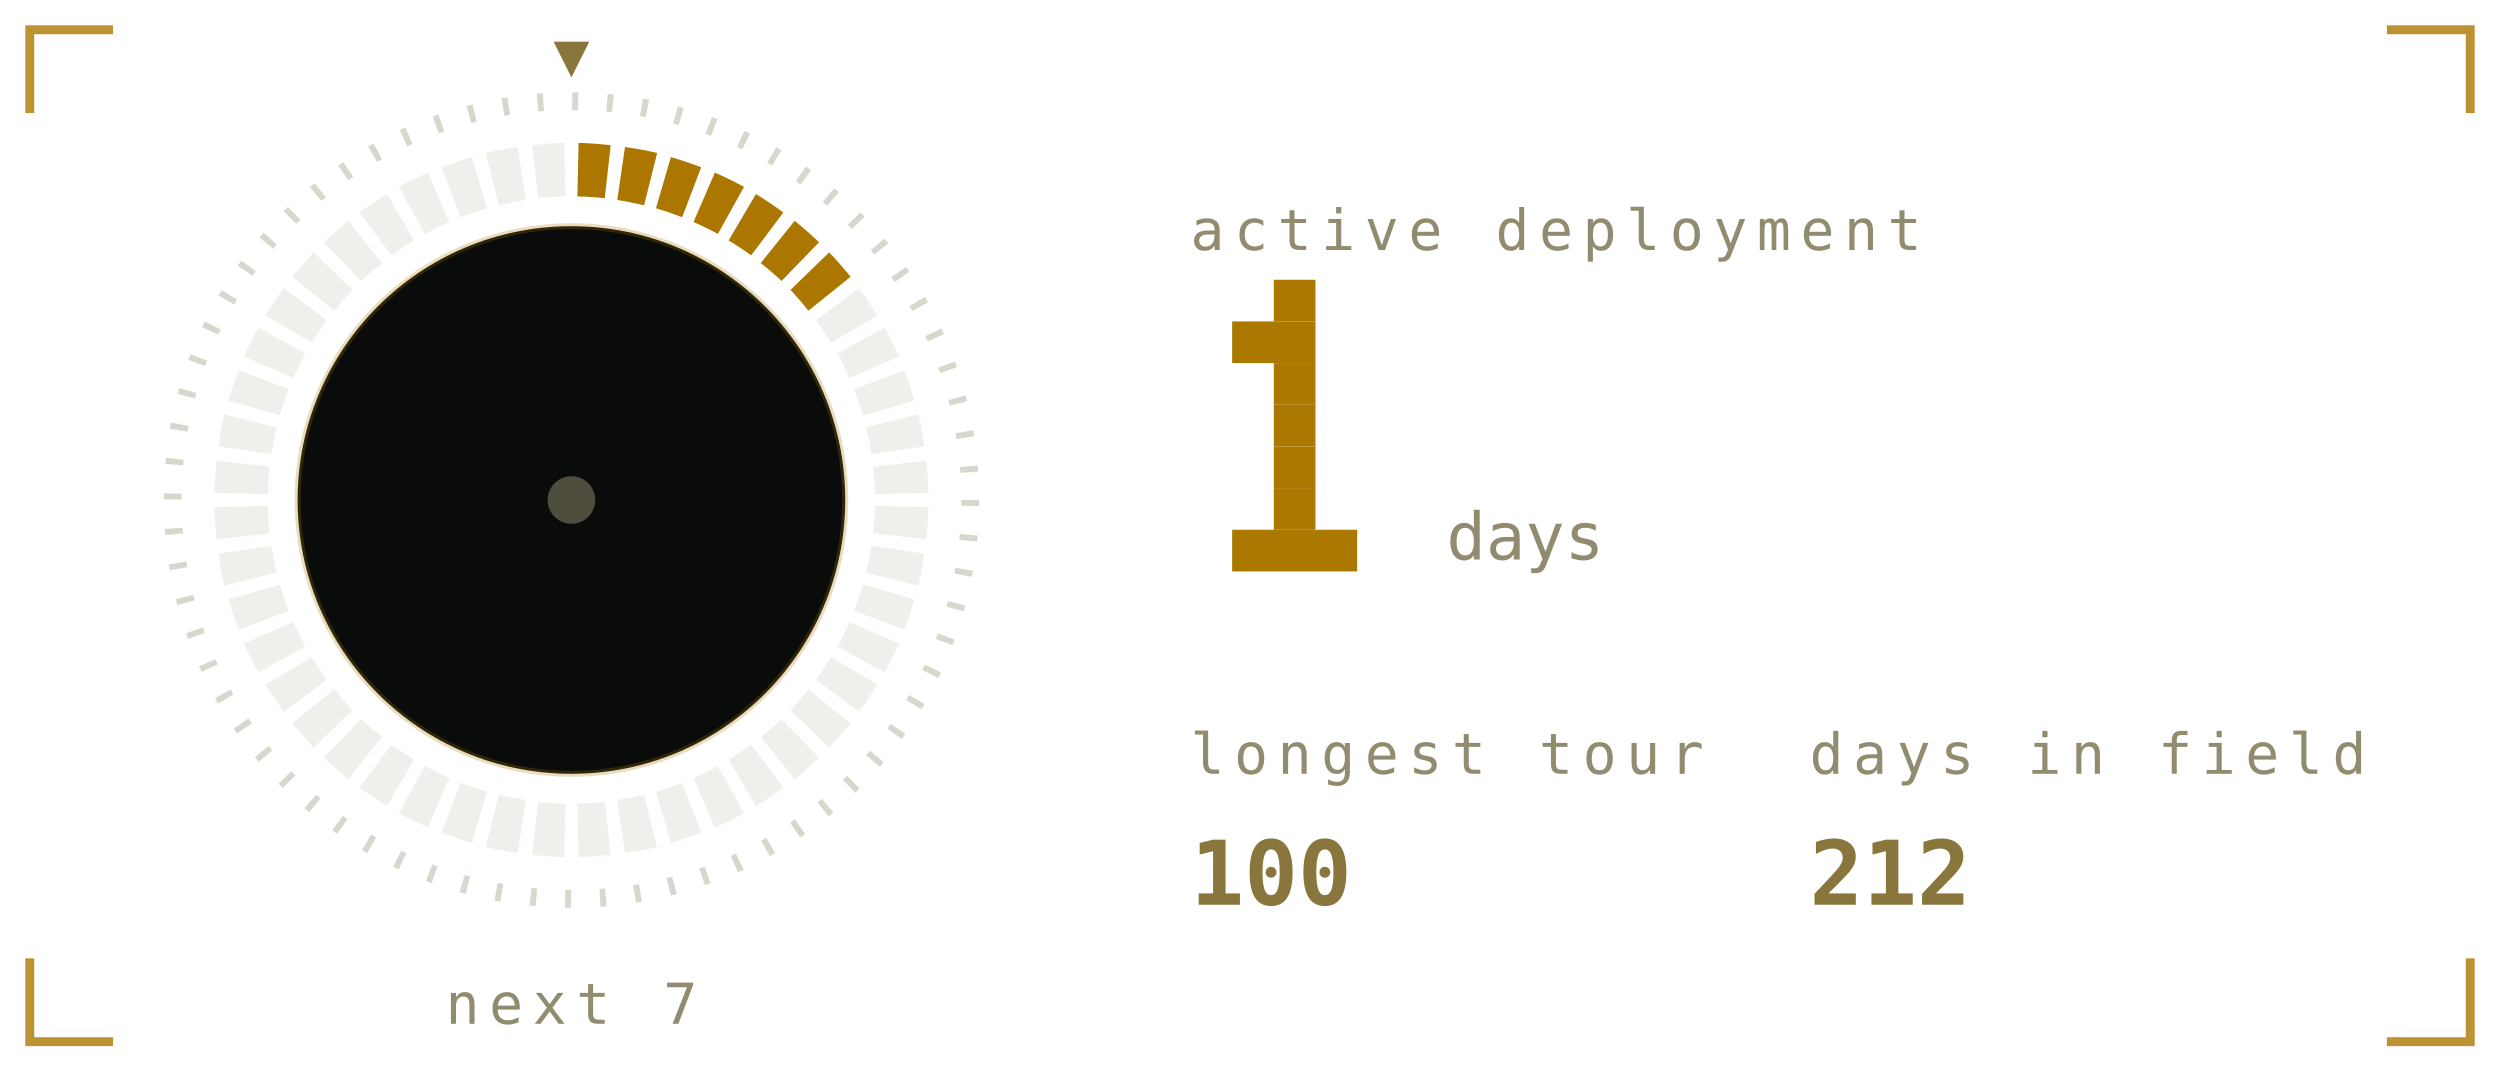
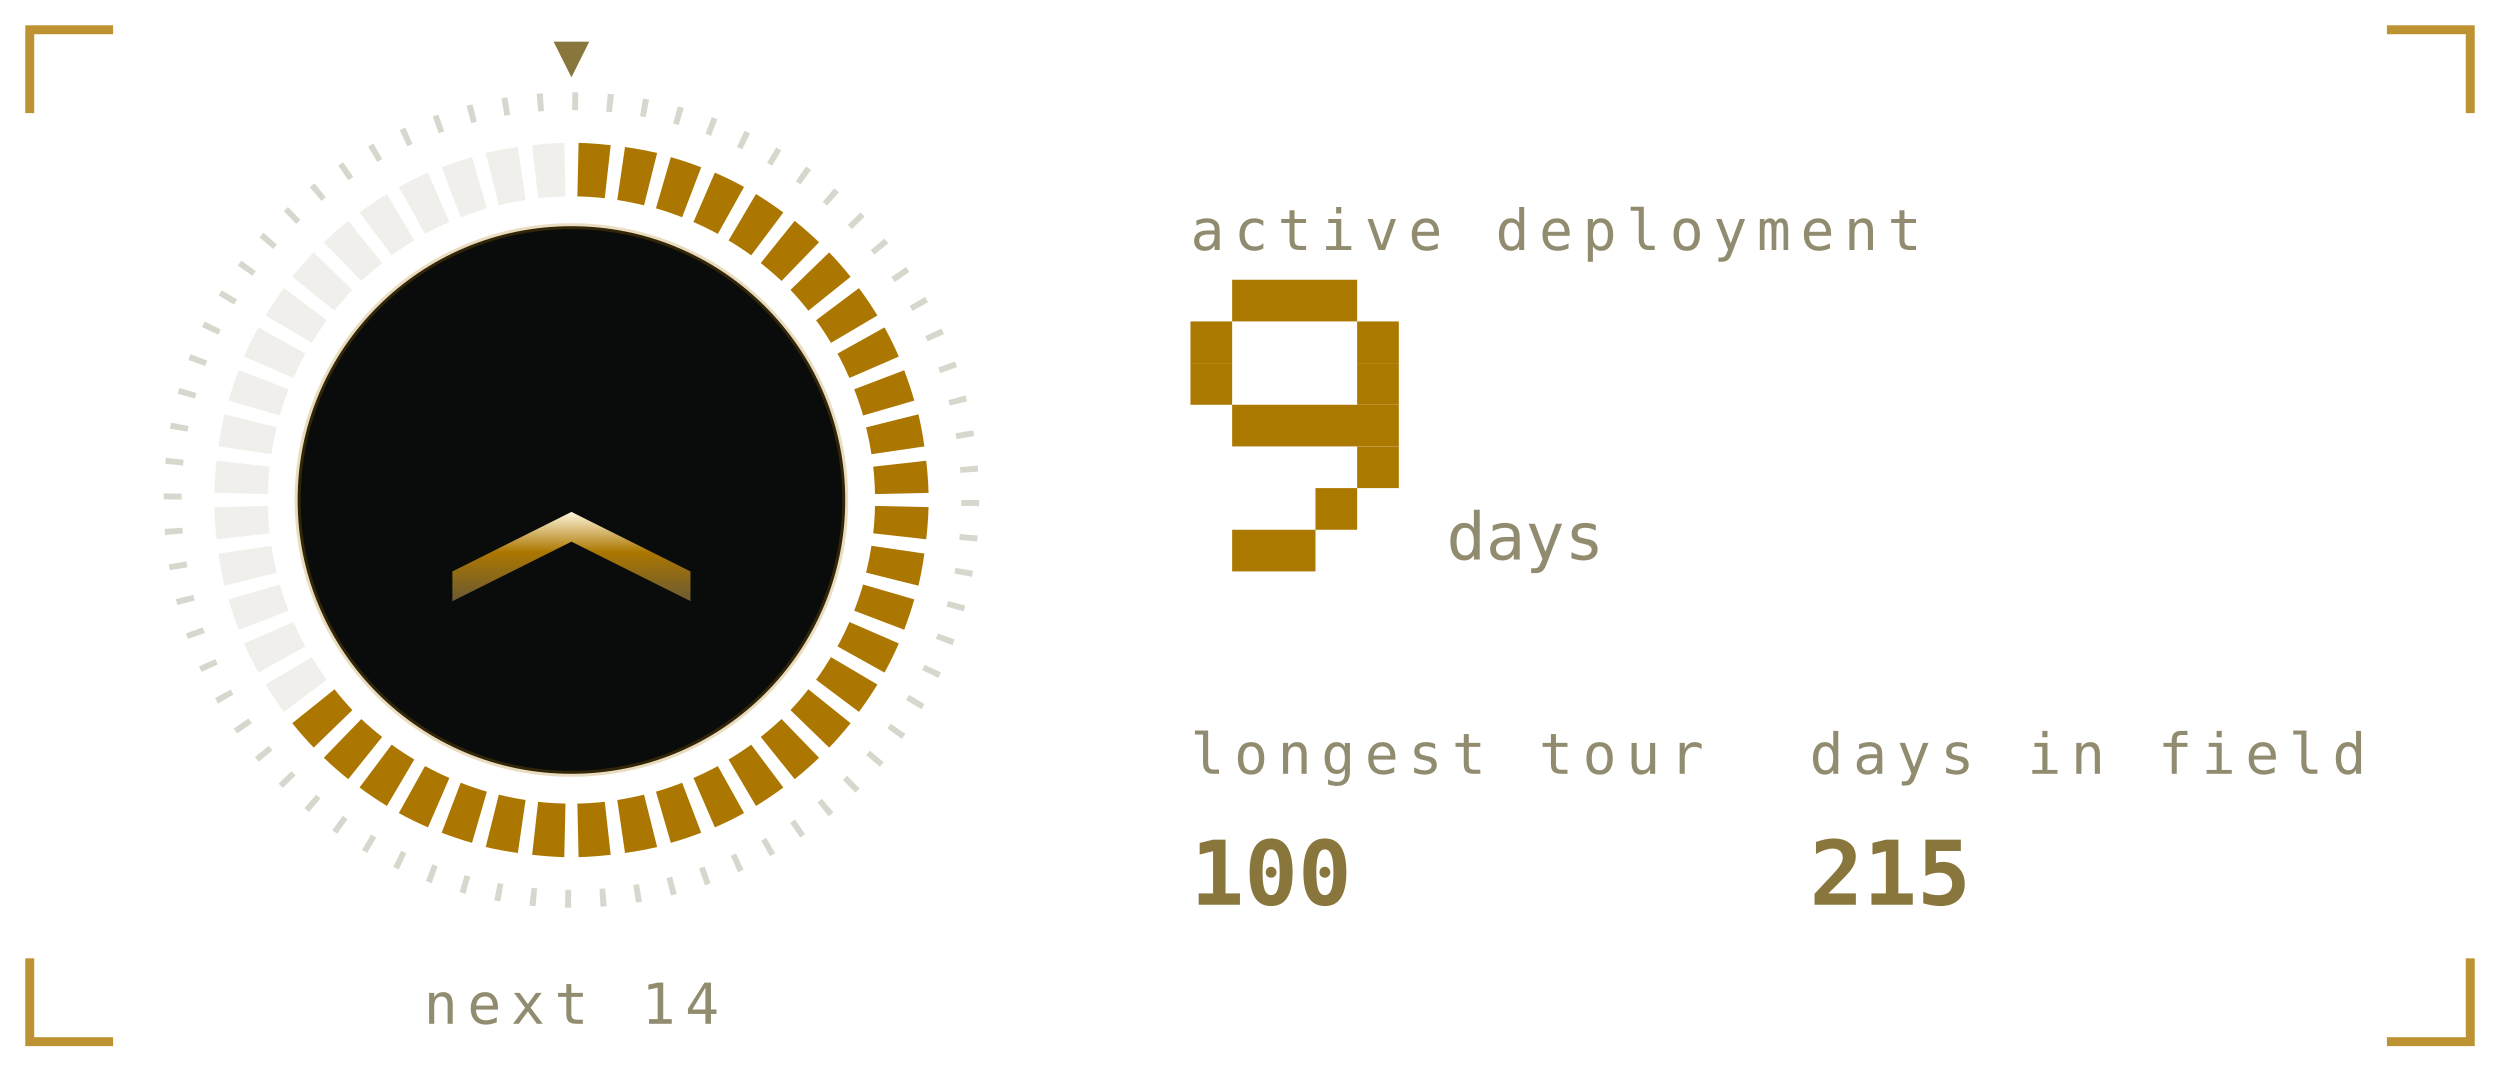
<svg xmlns="http://www.w3.org/2000/svg" viewBox="0 0 420 180" width="420" height="180" role="img" aria-labelledby="stkt stkd">
  <defs>
    <linearGradient id="stkbg" x1="0" y1="0" x2="1" y2="1">
      <stop offset="0" stop-color="#1b211b" />
      <stop offset="1" stop-color="#0a0c0b" />
    </linearGradient>
  </defs>
  <style>
    .mono{font-family:ui-monospace,SFMono-Regular,Menlo,Consolas,"DejaVu Sans Mono",monospace}
    .lbl{font-size:9.5px;letter-spacing:1.6px;fill:#918c6f}
    .big{font-size:31px;font-weight:700;fill:#89763c}
    .med{font-size:15px;font-weight:700;fill:#89763c}
    .sm{font-size:11px;fill:#89763c}
    .dim{font-size:11px;fill:#918c6f}
    
    .pulse{animation:pulse 3.4s ease-in-out infinite}
    @keyframes pulse{0%,100%{opacity:1}50%{opacity:.62}}
    .fnum{font-size:11px;fill:#918c6f}
    
    .sg{animation:seg .4s ease-out both}
    .sw{animation:sweep 6s linear infinite;transform-origin:96px 84px}
    @keyframes seg{from{opacity:0}to{opacity:1}}
    @keyframes sweep{to{transform:rotate(360deg)}}
    
    .f1{animation:fl1 1.15s ease-in-out infinite;transform-box:fill-box;transform-origin:50% 100%}
    .f2{animation:fl2 0.87s ease-in-out infinite;transform-box:fill-box;transform-origin:50% 100%}
    .f3{animation:fl3 0.61s ease-in-out infinite;transform-box:fill-box;transform-origin:50% 100%}
    .em{animation:em 2.4s ease-out infinite}
    .coal{animation:coal 2.8s ease-in-out infinite}
    @keyframes fl1{0%,100%{transform:scale(1,1) translateX(0)}30%{transform:scale(.94,1.06) translateX(-1.5px)}65%{transform:scale(1.05,.95) translateX(1.5px)}}
    @keyframes fl2{0%,100%{transform:scale(1.03,.96) translateX(1px)}45%{transform:scale(.93,1.1) translateX(-2px)}}
    @keyframes fl3{0%,100%{transform:scale(1,1)}50%{transform:scale(.88,1.14)}}
    @keyframes em{0%{opacity:0;transform:translate(0,0)}15%{opacity:.9}100%{opacity:0;transform:translate(-6px,-34px)}}
    @keyframes coal{0%,100%{opacity:.5}50%{opacity:1}}
</style>
  <path d="M5 19V5H19M401 5H415V19M415 161V175H401M19 175H5V161" fill="none" stroke="#ac7700" stroke-width="1.5" stroke-opacity="0.8" />
  <defs>
    <linearGradient id="stkMetal" x1="0" y1="0" x2="0" y2="1">
      <stop offset="0" stop-color="#fff6dc" />
      <stop offset="0.45" stop-color="#ac7700" />
      <stop offset="1" stop-color="#6b5a33" />
    </linearGradient>
  </defs>
  <circle cx="96" cy="84" r="67" fill="none" stroke="#918c6f" stroke-opacity="0.35" stroke-width="3" stroke-dasharray="1 4.85" />
  <path class="sg" style="animation-delay:0.00s" d="M97.2 24.0A60 60 0 0 1 102.6 24.4L101.6 33.3A51 51 0 0 0 97.0 33.0Z" fill="#ac7700" />
  <path class="sg" style="animation-delay:0.02s" d="M105.0 24.7A60 60 0 0 1 110.4 25.7L108.2 34.5A51 51 0 0 0 103.7 33.6Z" fill="#ac7700" />
  <path class="sg" style="animation-delay:0.04s" d="M112.7 26.4A60 60 0 0 1 117.8 28.1L114.6 36.5A51 51 0 0 0 110.2 35.0Z" fill="#ac7700" />
  <path class="sg" style="animation-delay:0.06s" d="M120.1 29.0A60 60 0 0 1 125.0 31.4L120.6 39.3A51 51 0 0 0 116.5 37.3Z" fill="#ac7700" />
  <path class="sg" style="animation-delay:0.08s" d="M127.0 32.6A60 60 0 0 1 131.6 35.7L126.2 42.9A51 51 0 0 0 122.4 40.4Z" fill="#ac7700" />
  <path class="sg" style="animation-delay:0.10s" d="M133.5 37.1A60 60 0 0 1 137.6 40.7L131.3 47.2A51 51 0 0 0 127.8 44.2Z" fill="#ac7700" />
  <path class="sg" style="animation-delay:0.12s" d="M139.3 42.4A60 60 0 0 1 142.9 46.5L135.8 52.2A51 51 0 0 0 132.8 48.7Z" fill="#ac7700" />
-   <path d="M144.3 48.4A60 60 0 0 1 147.4 53.0L139.6 57.6A51 51 0 0 0 137.1 53.8Z" fill="#918c6f" opacity="0.14" />
-   <path d="M148.6 55.0A60 60 0 0 1 151.0 59.9L142.7 63.5A51 51 0 0 0 140.7 59.4Z" fill="#918c6f" opacity="0.14" />
-   <path d="M151.9 62.2A60 60 0 0 1 153.6 67.3L145.0 69.8A51 51 0 0 0 143.5 65.4Z" fill="#918c6f" opacity="0.14" />
-   <path d="M154.3 69.6A60 60 0 0 1 155.3 75.0L146.4 76.3A51 51 0 0 0 145.5 71.8Z" fill="#918c6f" opacity="0.14" />
-   <path d="M155.6 77.4A60 60 0 0 1 156.0 82.8L147.0 83.0A51 51 0 0 0 146.7 78.4Z" fill="#918c6f" opacity="0.14" />
-   <path d="M156.0 85.2A60 60 0 0 1 155.6 90.6L146.7 89.6A51 51 0 0 0 147.0 85.0Z" fill="#918c6f" opacity="0.14" />
-   <path d="M155.3 93.0A60 60 0 0 1 154.3 98.4L145.5 96.2A51 51 0 0 0 146.4 91.7Z" fill="#918c6f" opacity="0.14" />
-   <path d="M153.6 100.7A60 60 0 0 1 151.9 105.8L143.5 102.6A51 51 0 0 0 145.0 98.2Z" fill="#918c6f" opacity="0.14" />
-   <path d="M151.0 108.1A60 60 0 0 1 148.6 113.0L140.7 108.6A51 51 0 0 0 142.7 104.5Z" fill="#918c6f" opacity="0.14" />
-   <path d="M147.4 115.0A60 60 0 0 1 144.3 119.6L137.1 114.2A51 51 0 0 0 139.6 110.4Z" fill="#918c6f" opacity="0.14" />
-   <path d="M142.9 121.5A60 60 0 0 1 139.3 125.6L132.8 119.3A51 51 0 0 0 135.8 115.8Z" fill="#918c6f" opacity="0.14" />
-   <path d="M137.6 127.3A60 60 0 0 1 133.5 130.9L127.8 123.8A51 51 0 0 0 131.3 120.8Z" fill="#918c6f" opacity="0.14" />
-   <path d="M131.6 132.3A60 60 0 0 1 127.0 135.4L122.4 127.6A51 51 0 0 0 126.2 125.1Z" fill="#918c6f" opacity="0.14" />
-   <path d="M125.0 136.6A60 60 0 0 1 120.1 139.0L116.5 130.7A51 51 0 0 0 120.6 128.7Z" fill="#918c6f" opacity="0.14" />
-   <path d="M117.8 139.9A60 60 0 0 1 112.7 141.6L110.2 133.0A51 51 0 0 0 114.6 131.5Z" fill="#918c6f" opacity="0.14" />
-   <path d="M110.4 142.3A60 60 0 0 1 105.0 143.3L103.7 134.4A51 51 0 0 0 108.2 133.5Z" fill="#918c6f" opacity="0.14" />
-   <path d="M102.6 143.6A60 60 0 0 1 97.2 144.0L97.0 135.0A51 51 0 0 0 101.6 134.7Z" fill="#918c6f" opacity="0.14" />
-   <path d="M94.8 144.0A60 60 0 0 1 89.4 143.6L90.4 134.7A51 51 0 0 0 95.0 135.0Z" fill="#918c6f" opacity="0.14" />
-   <path d="M87.0 143.3A60 60 0 0 1 81.6 142.3L83.8 133.5A51 51 0 0 0 88.3 134.4Z" fill="#918c6f" opacity="0.14" />
-   <path d="M79.3 141.6A60 60 0 0 1 74.2 139.9L77.4 131.5A51 51 0 0 0 81.8 133.0Z" fill="#918c6f" opacity="0.14" />
-   <path d="M71.9 139.0A60 60 0 0 1 67.0 136.6L71.4 128.7A51 51 0 0 0 75.5 130.7Z" fill="#918c6f" opacity="0.14" />
-   <path d="M65.0 135.4A60 60 0 0 1 60.4 132.3L65.8 125.1A51 51 0 0 0 69.6 127.6Z" fill="#918c6f" opacity="0.14" />
-   <path d="M58.5 130.9A60 60 0 0 1 54.4 127.3L60.7 120.8A51 51 0 0 0 64.2 123.8Z" fill="#918c6f" opacity="0.14" />
-   <path d="M52.7 125.6A60 60 0 0 1 49.1 121.5L56.2 115.8A51 51 0 0 0 59.2 119.3Z" fill="#918c6f" opacity="0.14" />
+   <path class="sg" style="animation-delay:0.14s" d="M144.3 48.4A60 60 0 0 1 147.4 53.0L139.6 57.6A51 51 0 0 0 137.1 53.8Z" fill="#ac7700" />
+   <path class="sg" style="animation-delay:0.16s" d="M148.6 55.0A60 60 0 0 1 151.0 59.9L142.7 63.5A51 51 0 0 0 140.7 59.4Z" fill="#ac7700" />
+   <path class="sg" style="animation-delay:0.18s" d="M151.9 62.2A60 60 0 0 1 153.6 67.3L145.0 69.8A51 51 0 0 0 143.5 65.4Z" fill="#ac7700" />
+   <path class="sg" style="animation-delay:0.20s" d="M154.3 69.6A60 60 0 0 1 155.3 75.0L146.4 76.3A51 51 0 0 0 145.5 71.8Z" fill="#ac7700" />
+   <path class="sg" style="animation-delay:0.22s" d="M155.6 77.4A60 60 0 0 1 156.0 82.8L147.0 83.0A51 51 0 0 0 146.7 78.4Z" fill="#ac7700" />
+   <path class="sg" style="animation-delay:0.24s" d="M156.0 85.2A60 60 0 0 1 155.6 90.6L146.7 89.6A51 51 0 0 0 147.0 85.0Z" fill="#ac7700" />
+   <path class="sg" style="animation-delay:0.26s" d="M155.3 93.0A60 60 0 0 1 154.3 98.4L145.5 96.2A51 51 0 0 0 146.4 91.7Z" fill="#ac7700" />
+   <path class="sg" style="animation-delay:0.28s" d="M153.6 100.7A60 60 0 0 1 151.9 105.8L143.5 102.6A51 51 0 0 0 145.0 98.2Z" fill="#ac7700" />
+   <path class="sg" style="animation-delay:0.30s" d="M151.0 108.1A60 60 0 0 1 148.6 113.0L140.7 108.6A51 51 0 0 0 142.7 104.5Z" fill="#ac7700" />
+   <path class="sg" style="animation-delay:0.32s" d="M147.4 115.0A60 60 0 0 1 144.3 119.6L137.1 114.2A51 51 0 0 0 139.6 110.4Z" fill="#ac7700" />
+   <path class="sg" style="animation-delay:0.34s" d="M142.9 121.5A60 60 0 0 1 139.3 125.6L132.8 119.3A51 51 0 0 0 135.8 115.8Z" fill="#ac7700" />
+   <path class="sg" style="animation-delay:0.36s" d="M137.6 127.3A60 60 0 0 1 133.5 130.9L127.8 123.8A51 51 0 0 0 131.3 120.8Z" fill="#ac7700" />
+   <path class="sg" style="animation-delay:0.38s" d="M131.6 132.3A60 60 0 0 1 127.0 135.4L122.4 127.6A51 51 0 0 0 126.2 125.1Z" fill="#ac7700" />
+   <path class="sg" style="animation-delay:0.40s" d="M125.0 136.6A60 60 0 0 1 120.1 139.0L116.5 130.7A51 51 0 0 0 120.6 128.7Z" fill="#ac7700" />
+   <path class="sg" style="animation-delay:0.42s" d="M117.8 139.9A60 60 0 0 1 112.7 141.6L110.2 133.0A51 51 0 0 0 114.6 131.5Z" fill="#ac7700" />
+   <path class="sg" style="animation-delay:0.44s" d="M110.4 142.3A60 60 0 0 1 105.0 143.3L103.7 134.4A51 51 0 0 0 108.2 133.5Z" fill="#ac7700" />
+   <path class="sg" style="animation-delay:0.46s" d="M102.6 143.6A60 60 0 0 1 97.2 144.0L97.0 135.0A51 51 0 0 0 101.6 134.7Z" fill="#ac7700" />
+   <path class="sg" style="animation-delay:0.48s" d="M94.8 144.0A60 60 0 0 1 89.4 143.6L90.4 134.7A51 51 0 0 0 95.0 135.0Z" fill="#ac7700" />
+   <path class="sg" style="animation-delay:0.50s" d="M87.0 143.3A60 60 0 0 1 81.6 142.3L83.8 133.5A51 51 0 0 0 88.3 134.4Z" fill="#ac7700" />
+   <path class="sg" style="animation-delay:0.52s" d="M79.3 141.6A60 60 0 0 1 74.2 139.9L77.4 131.5A51 51 0 0 0 81.8 133.0Z" fill="#ac7700" />
+   <path class="sg" style="animation-delay:0.54s" d="M71.9 139.0A60 60 0 0 1 67.0 136.6L71.4 128.7A51 51 0 0 0 75.5 130.7Z" fill="#ac7700" />
+   <path class="sg" style="animation-delay:0.56s" d="M65.0 135.4A60 60 0 0 1 60.4 132.3L65.8 125.1A51 51 0 0 0 69.6 127.6Z" fill="#ac7700" />
+   <path class="sg" style="animation-delay:0.58s" d="M58.5 130.9A60 60 0 0 1 54.4 127.3L60.7 120.8A51 51 0 0 0 64.2 123.8Z" fill="#ac7700" />
+   <path class="sg" style="animation-delay:0.60s" d="M52.7 125.6A60 60 0 0 1 49.1 121.5L56.2 115.8A51 51 0 0 0 59.2 119.3Z" fill="#ac7700" />
  <path d="M47.7 119.6A60 60 0 0 1 44.6 115.0L52.4 110.4A51 51 0 0 0 54.9 114.2Z" fill="#918c6f" opacity="0.14" />
  <path d="M43.4 113.0A60 60 0 0 1 41.0 108.1L49.3 104.5A51 51 0 0 0 51.3 108.6Z" fill="#918c6f" opacity="0.14" />
  <path d="M40.1 105.8A60 60 0 0 1 38.4 100.7L47.0 98.2A51 51 0 0 0 48.5 102.6Z" fill="#918c6f" opacity="0.14" />
  <path d="M37.7 98.4A60 60 0 0 1 36.7 93.0L45.6 91.7A51 51 0 0 0 46.5 96.2Z" fill="#918c6f" opacity="0.14" />
  <path d="M36.4 90.6A60 60 0 0 1 36.0 85.2L45.0 85.0A51 51 0 0 0 45.3 89.6Z" fill="#918c6f" opacity="0.14" />
  <path d="M36.0 82.8A60 60 0 0 1 36.4 77.4L45.3 78.4A51 51 0 0 0 45.0 83.0Z" fill="#918c6f" opacity="0.14" />
  <path d="M36.7 75.0A60 60 0 0 1 37.7 69.6L46.5 71.8A51 51 0 0 0 45.6 76.3Z" fill="#918c6f" opacity="0.14" />
  <path d="M38.4 67.3A60 60 0 0 1 40.1 62.2L48.5 65.4A51 51 0 0 0 47.0 69.8Z" fill="#918c6f" opacity="0.14" />
  <path d="M41.0 59.9A60 60 0 0 1 43.4 55.0L51.3 59.4A51 51 0 0 0 49.3 63.5Z" fill="#918c6f" opacity="0.14" />
  <path d="M44.6 53.0A60 60 0 0 1 47.7 48.4L54.9 53.8A51 51 0 0 0 52.4 57.6Z" fill="#918c6f" opacity="0.14" />
  <path d="M49.1 46.5A60 60 0 0 1 52.7 42.4L59.2 48.7A51 51 0 0 0 56.2 52.2Z" fill="#918c6f" opacity="0.14" />
  <path d="M54.4 40.7A60 60 0 0 1 58.5 37.1L64.2 44.2A51 51 0 0 0 60.7 47.2Z" fill="#918c6f" opacity="0.14" />
  <path d="M60.4 35.7A60 60 0 0 1 65.0 32.6L69.6 40.4A51 51 0 0 0 65.8 42.9Z" fill="#918c6f" opacity="0.14" />
  <path d="M67.0 31.4A60 60 0 0 1 71.9 29.0L75.5 37.3A51 51 0 0 0 71.4 39.3Z" fill="#918c6f" opacity="0.14" />
  <path d="M74.2 28.1A60 60 0 0 1 79.3 26.4L81.8 35.0A51 51 0 0 0 77.4 36.5Z" fill="#918c6f" opacity="0.14" />
  <path d="M81.6 25.7A60 60 0 0 1 87.0 24.7L88.3 33.6A51 51 0 0 0 83.8 34.5Z" fill="#918c6f" opacity="0.14" />
  <path d="M89.4 24.4A60 60 0 0 1 94.8 24.0L95.0 33.0A51 51 0 0 0 90.4 33.3Z" fill="#918c6f" opacity="0.14" />
  <g class="sw">
    <path d="M96 13l-3 -6h6z" fill="#89763c" />
  </g>
  <circle cx="96" cy="84" r="46" fill="#0a0c0b" opacity="1" stroke="#ac7700" stroke-opacity="0.25" />
-   <circle cx="96" cy="84" r="4" fill="#918c6f" opacity="0.5" />
-   <text class="mono lbl" x="96" y="172" text-anchor="middle">next 7</text>
+   <path d="M76 96l20 -10l20 10v5l-20 -10l-20 10z" fill="url(#stkMetal)" opacity="1" />
+   <text class="mono lbl" x="96" y="172" text-anchor="middle">next 14</text>
  <text class="mono lbl" x="200" y="42">active deployment</text>
-   <rect x="214" y="47" width="7" height="7" fill="#ab7800" />
-   <rect x="207" y="54" width="14" height="7" fill="#ab7800" />
-   <rect x="214" y="61" width="7" height="7" fill="#ab7800" />
-   <rect x="214" y="68" width="7" height="7" fill="#ab7800" />
-   <rect x="214" y="75" width="7" height="7" fill="#ab7800" />
-   <rect x="214" y="82" width="7" height="7" fill="#ab7800" />
-   <rect x="207" y="89" width="21" height="7" fill="#ab7800" />
+   <rect x="207" y="47" width="21" height="7" fill="#ab7800" />
+   <rect x="200" y="54" width="7" height="7" fill="#ab7800" />
+   <rect x="228" y="54" width="7" height="7" fill="#ab7800" />
+   <rect x="200" y="61" width="7" height="7" fill="#ab7800" />
+   <rect x="228" y="61" width="7" height="7" fill="#ab7800" />
+   <rect x="207" y="68" width="28" height="7" fill="#ab7800" />
+   <rect x="228" y="75" width="7" height="7" fill="#ab7800" />
+   <rect x="221" y="82" width="7" height="7" fill="#ab7800" />
+   <rect x="207" y="89" width="14" height="7" fill="#ab7800" />
  <text class="mono fnum" x="243" y="94">days</text>
  <text class="mono lbl" x="200" y="130">longest tour</text>
  <text class="mono med" x="200" y="152">100</text>
  <text class="mono lbl" x="304" y="130">days in field</text>
-   <text class="mono med" x="304" y="152">212</text>
+   <text class="mono med" x="304" y="152">215</text>
</svg>
